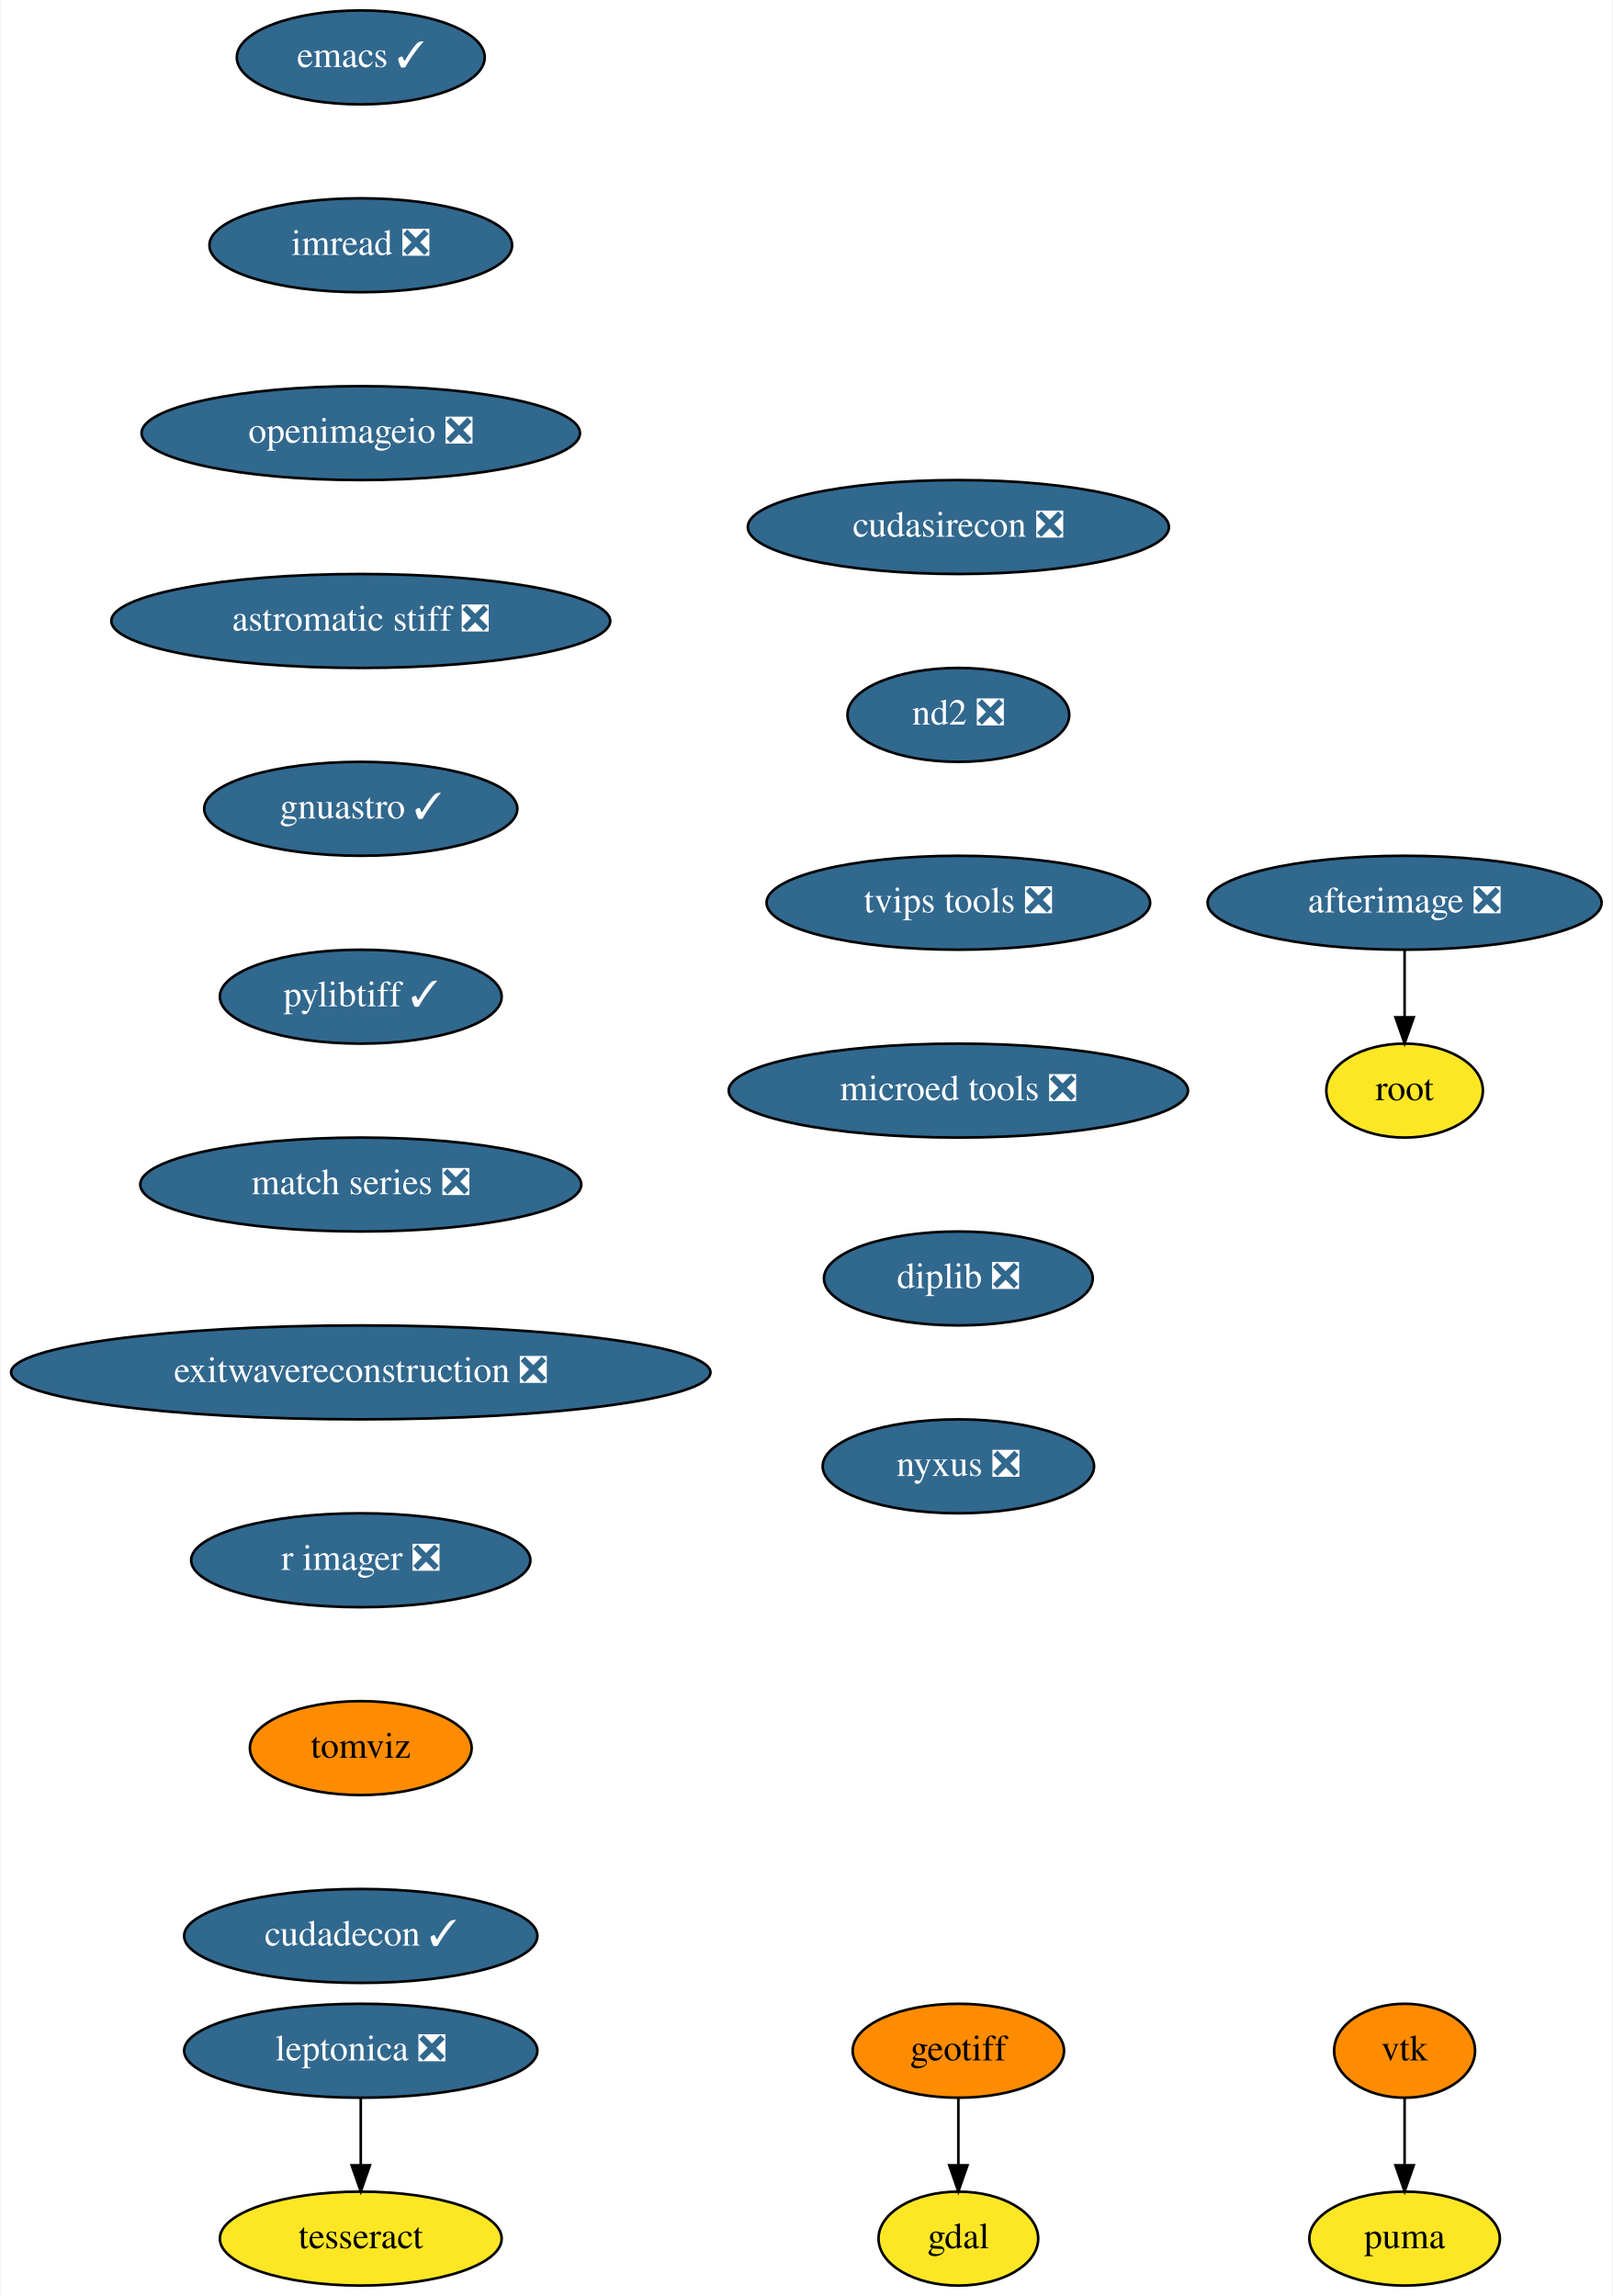
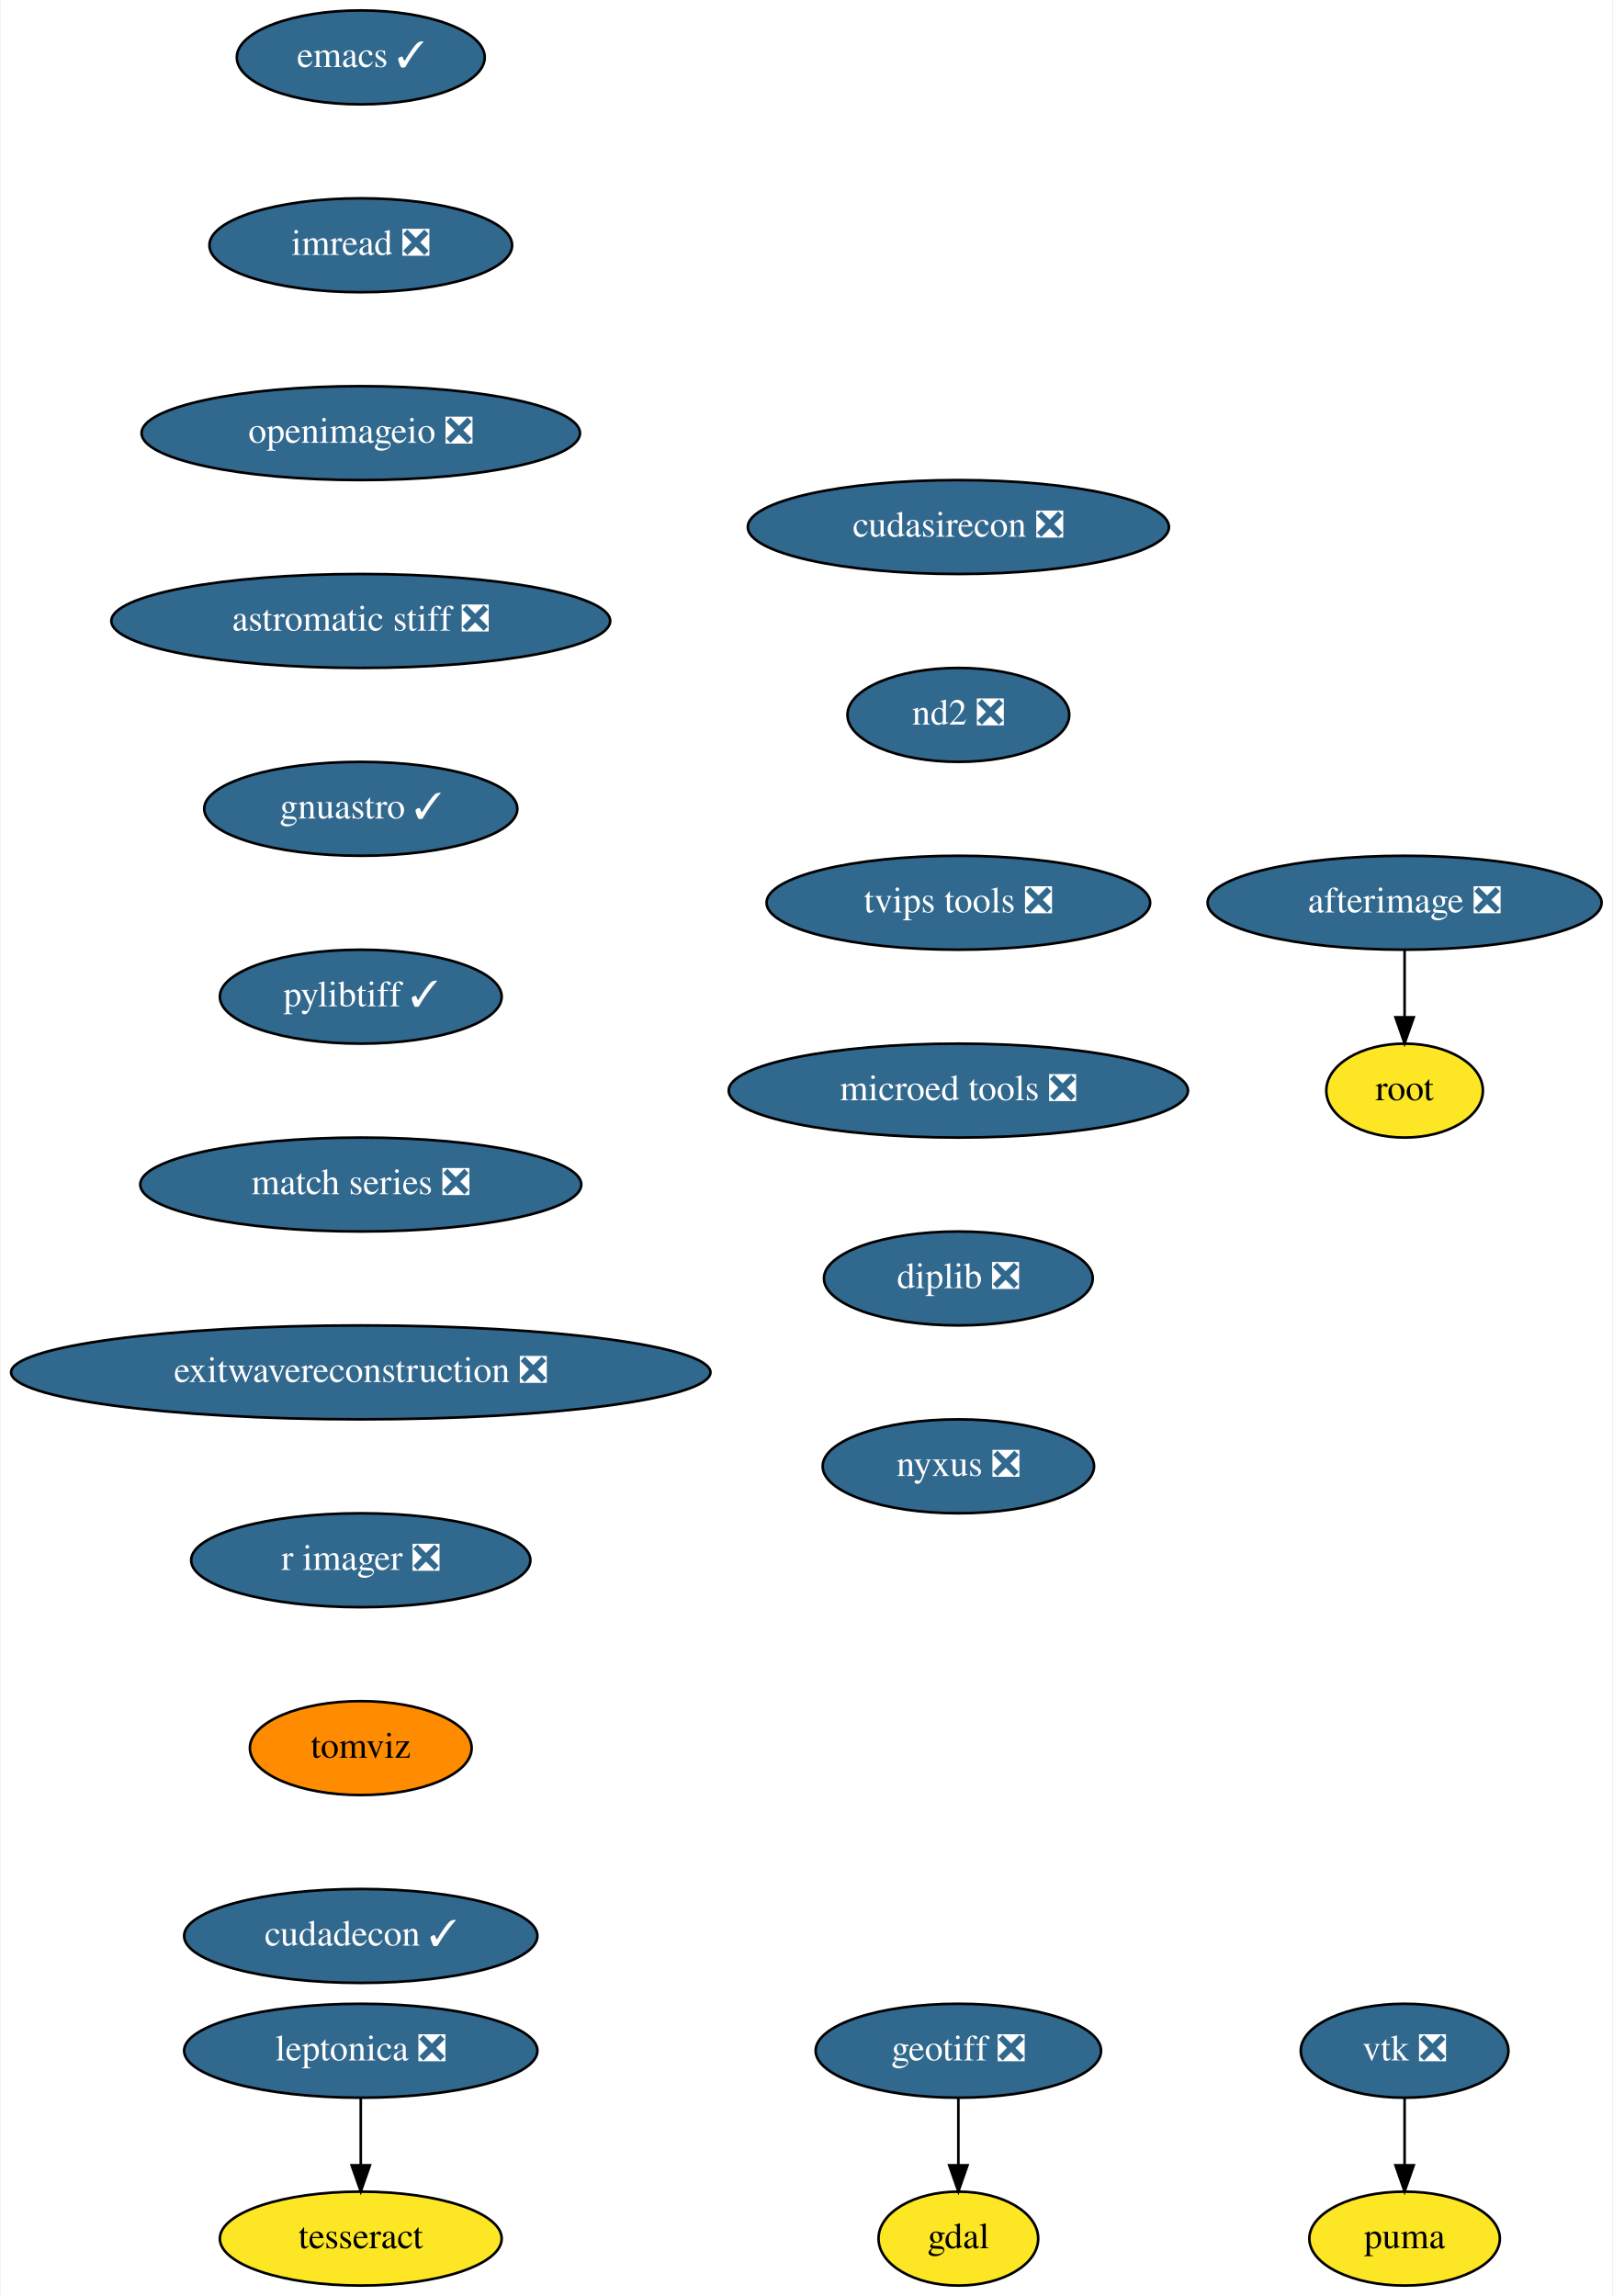
<svg xmlns="http://www.w3.org/2000/svg" xmlns:xlink="http://www.w3.org/1999/xlink" width="618pt" height="880pt" viewBox="0.00 0.00 617.50 880.00">
  <g id="graph0" class="graph" transform="scale(1 1) rotate(0) translate(4 876)">
    <polygon fill="white" stroke="none" points="-4,4 -4,-876 613.5,-876 613.5,4 -4,4" />
    <g id="node1" class="node">
      <g id="a_node1">
        <a xlink:href="https://github.com/conda-forge/emacs-feedstock/pull/69" xlink:title="emacs ✓">
          <ellipse fill="#31688e" stroke="black" cx="134" cy="-854" rx="47.5" ry="18" />
          <text text-anchor="middle" x="134" y="-850.3" font-family="Times,serif" font-size="14.00" fill="white">emacs ✓</text>
        </a>
      </g>
    </g>
    <g id="node2" class="node">
      <g id="a_node2">
        <a xlink:href="https://github.com/conda-forge/imread-feedstock/pull/23" xlink:title="imread ❎">
          <ellipse fill="#31688e" stroke="black" cx="134" cy="-782" rx="58" ry="18" />
          <text text-anchor="middle" x="134" y="-778.3" font-family="Times,serif" font-size="14.00" fill="white">imread ❎</text>
        </a>
      </g>
    </g>
    <g id="node5" class="node">
      <g id="a_node5">
        <a xlink:href="https://github.com/conda-forge/openimageio-feedstock/pull/72" xlink:title="openimageio ❎">
          <ellipse fill="#31688e" stroke="black" cx="134" cy="-710" rx="84" ry="18" />
          <text text-anchor="middle" x="134" y="-706.3" font-family="Times,serif" font-size="14.00" fill="white">openimageio ❎</text>
        </a>
      </g>
    </g>
    <g id="node3" class="node">
      <g id="a_node3">
        <a xlink:href="https://github.com/conda-forge/gdal-feedstock" xlink:title="gdal">
          <ellipse fill="#fde725" stroke="black" cx="363" cy="-18" rx="30.59" ry="18" />
          <text text-anchor="middle" x="363" y="-14.3" font-family="Times,serif" font-size="14.00">gdal</text>
        </a>
      </g>
    </g>
    <g id="node4" class="node">
      <g id="a_node4">
-         <a xlink:href="https://github.com/conda-forge/geotiff-feedstock" xlink:title="geotiff">
-           <ellipse fill="#ff8c00" stroke="black" cx="363" cy="-90" rx="40.5" ry="18" />
-           <text text-anchor="middle" x="363" y="-86.3" font-family="Times,serif" font-size="14.00">geotiff</text>
+         <a xlink:href="https://github.com/conda-forge/geotiff-feedstock/pull/51" xlink:title="geotiff ❎">
+           <ellipse fill="#31688e" stroke="black" cx="363" cy="-90" rx="54.69" ry="18" />
+           <text text-anchor="middle" x="363" y="-86.3" font-family="Times,serif" font-size="14.00" fill="white">geotiff ❎</text>
        </a>
      </g>
    </g>
    <g id="edge2" class="edge">
      <path fill="none" stroke="black" d="M363,-71.7C363,-63.98 363,-54.71 363,-46.11" />
      <polygon fill="black" stroke="black" points="366.5,-46.1 363,-36.1 359.5,-46.1 366.5,-46.1" />
    </g>
    <g id="node12" class="node">
      <g id="a_node12">
        <a xlink:href="https://github.com/conda-forge/astromatic-stiff-feedstock/pull/6" xlink:title="astromatic stiff ❎">
          <ellipse fill="#31688e" stroke="black" cx="134" cy="-638" rx="95.58" ry="18" />
          <text text-anchor="middle" x="134" y="-634.3" font-family="Times,serif" font-size="14.00" fill="white">astromatic stiff ❎</text>
        </a>
      </g>
    </g>
    <g id="node6" class="node">
      <g id="a_node6">
-         <a xlink:href="https://github.com/conda-forge/vtk-feedstock" xlink:title="vtk">
-           <ellipse fill="#ff8c00" stroke="black" cx="534" cy="-90" rx="27" ry="18" />
-           <text text-anchor="middle" x="534" y="-86.3" font-family="Times,serif" font-size="14.00">vtk</text>
+         <a xlink:href="https://github.com/conda-forge/vtk-feedstock/pull/272" xlink:title="vtk ❎">
+           <ellipse fill="#31688e" stroke="black" cx="534" cy="-90" rx="39.79" ry="18" />
+           <text text-anchor="middle" x="534" y="-86.3" font-family="Times,serif" font-size="14.00" fill="white">vtk ❎</text>
        </a>
      </g>
    </g>
    <g id="node7" class="node">
      <g id="a_node7">
        <a xlink:href="https://github.com/conda-forge/puma-feedstock" xlink:title="puma">
          <ellipse fill="#fde725" stroke="black" cx="534" cy="-18" rx="36.5" ry="18" />
          <text text-anchor="middle" x="534" y="-14.3" font-family="Times,serif" font-size="14.00">puma</text>
        </a>
      </g>
    </g>
    <g id="edge4" class="edge">
      <path fill="none" stroke="black" d="M534,-71.7C534,-63.98 534,-54.71 534,-46.11" />
      <polygon fill="black" stroke="black" points="537.5,-46.1 534,-36.1 530.5,-46.1 537.5,-46.1" />
    </g>
    <g id="node8" class="node">
      <g id="a_node8">
        <a xlink:href="https://github.com/conda-forge/leptonica-feedstock/pull/37" xlink:title="leptonica ❎">
          <ellipse fill="#31688e" stroke="black" cx="134" cy="-90" rx="67.69" ry="18" />
          <text text-anchor="middle" x="134" y="-86.3" font-family="Times,serif" font-size="14.00" fill="white">leptonica ❎</text>
        </a>
      </g>
    </g>
    <g id="node9" class="node">
      <g id="a_node9">
        <a xlink:href="https://github.com/conda-forge/tesseract-feedstock" xlink:title="tesseract">
          <ellipse fill="#fde725" stroke="black" cx="134" cy="-18" rx="54" ry="18" />
          <text text-anchor="middle" x="134" y="-14.3" font-family="Times,serif" font-size="14.00">tesseract</text>
        </a>
      </g>
    </g>
    <g id="edge5" class="edge">
      <path fill="none" stroke="black" d="M134,-71.7C134,-63.98 134,-54.71 134,-46.11" />
      <polygon fill="black" stroke="black" points="137.5,-46.1 134,-36.1 130.5,-46.1 137.5,-46.1" />
    </g>
    <g id="node10" class="node">
      <g id="a_node10">
        <a xlink:href="https://github.com/conda-forge/afterimage-feedstock/pull/13" xlink:title="afterimage ❎">
          <ellipse fill="#31688e" stroke="black" cx="534" cy="-530" rx="75.5" ry="18" />
          <text text-anchor="middle" x="534" y="-526.3" font-family="Times,serif" font-size="14.00" fill="white">afterimage ❎</text>
        </a>
      </g>
    </g>
    <g id="node11" class="node">
      <g id="a_node11">
        <a xlink:href="https://github.com/conda-forge/root-feedstock" xlink:title="root">
          <ellipse fill="#fde725" stroke="black" cx="534" cy="-458" rx="30" ry="18" />
          <text text-anchor="middle" x="534" y="-454.3" font-family="Times,serif" font-size="14.00">root</text>
        </a>
      </g>
    </g>
    <g id="edge6" class="edge">
      <path fill="none" stroke="black" d="M534,-511.7C534,-503.98 534,-494.71 534,-486.11" />
      <polygon fill="black" stroke="black" points="537.5,-486.1 534,-476.1 530.5,-486.1 537.5,-486.1" />
    </g>
    <g id="node13" class="node">
      <g id="a_node13">
        <a xlink:href="https://github.com/conda-forge/gnuastro-feedstock/pull/23" xlink:title="gnuastro ✓">
          <ellipse fill="#31688e" stroke="black" cx="134" cy="-566" rx="60" ry="18" />
          <text text-anchor="middle" x="134" y="-562.3" font-family="Times,serif" font-size="14.00" fill="white">gnuastro ✓</text>
        </a>
      </g>
    </g>
    <g id="node14" class="node">
      <g id="a_node14">
        <a xlink:href="https://github.com/conda-forge/pylibtiff-feedstock/pull/17" xlink:title="pylibtiff ✓">
          <ellipse fill="#31688e" stroke="black" cx="134" cy="-494" rx="54" ry="18" />
          <text text-anchor="middle" x="134" y="-490.3" font-family="Times,serif" font-size="14.00" fill="white">pylibtiff ✓</text>
        </a>
      </g>
    </g>
    <g id="node15" class="node">
      <g id="a_node15">
        <a xlink:href="https://github.com/conda-forge/match-series-feedstock/pull/18" xlink:title="match series ❎">
          <ellipse fill="#31688e" stroke="black" cx="134" cy="-422" rx="84.5" ry="18" />
          <text text-anchor="middle" x="134" y="-418.3" font-family="Times,serif" font-size="14.00" fill="white">match series ❎</text>
        </a>
      </g>
    </g>
    <g id="node16" class="node">
      <g id="a_node16">
        <a xlink:href="https://github.com/conda-forge/exitwavereconstruction-feedstock/pull/4" xlink:title="exitwavereconstruction ❎">
          <ellipse fill="#31688e" stroke="black" cx="134" cy="-350" rx="134" ry="18" />
          <text text-anchor="middle" x="134" y="-346.3" font-family="Times,serif" font-size="14.00" fill="white">exitwavereconstruction ❎</text>
        </a>
      </g>
    </g>
    <g id="node17" class="node">
      <g id="a_node17">
        <a xlink:href="https://github.com/conda-forge/r-imager-feedstock/pull/11" xlink:title="r imager ❎">
          <ellipse fill="#31688e" stroke="black" cx="134" cy="-278" rx="65" ry="18" />
          <text text-anchor="middle" x="134" y="-274.3" font-family="Times,serif" font-size="14.00" fill="white">r imager ❎</text>
        </a>
      </g>
    </g>
    <g id="node18" class="node">
      <g id="a_node18">
        <a xlink:href="https://github.com/conda-forge/tomviz-feedstock" xlink:title="tomviz">
          <ellipse fill="#ff8c00" stroke="black" cx="134" cy="-206" rx="42.49" ry="18" />
          <text text-anchor="middle" x="134" y="-202.3" font-family="Times,serif" font-size="14.00">tomviz</text>
        </a>
      </g>
    </g>
    <g id="node19" class="node">
      <g id="a_node19">
        <a xlink:href="https://github.com/conda-forge/cudadecon-feedstock/pull/17" xlink:title="cudadecon ✓">
          <ellipse fill="#31688e" stroke="black" cx="134" cy="-134" rx="67.69" ry="18" />
          <text text-anchor="middle" x="134" y="-130.3" font-family="Times,serif" font-size="14.00" fill="white">cudadecon ✓</text>
        </a>
      </g>
    </g>
    <g id="node20" class="node">
      <g id="a_node20">
        <a xlink:href="https://github.com/conda-forge/cudasirecon-feedstock/pull/15" xlink:title="cudasirecon ❎">
          <ellipse fill="#31688e" stroke="black" cx="363" cy="-674" rx="80.69" ry="18" />
          <text text-anchor="middle" x="363" y="-670.3" font-family="Times,serif" font-size="14.00" fill="white">cudasirecon ❎</text>
        </a>
      </g>
    </g>
    <g id="node21" class="node">
      <g id="a_node21">
        <a xlink:href="https://github.com/conda-forge/nd2-feedstock/pull/19" xlink:title="nd2 ❎">
          <ellipse fill="#31688e" stroke="black" cx="363" cy="-602" rx="42.49" ry="18" />
          <text text-anchor="middle" x="363" y="-598.3" font-family="Times,serif" font-size="14.00" fill="white">nd2 ❎</text>
        </a>
      </g>
    </g>
    <g id="node22" class="node">
      <g id="a_node22">
        <a xlink:href="https://github.com/conda-forge/tvips-tools-feedstock/pull/15" xlink:title="tvips tools ❎">
          <ellipse fill="#31688e" stroke="black" cx="363" cy="-530" rx="73.5" ry="18" />
          <text text-anchor="middle" x="363" y="-526.3" font-family="Times,serif" font-size="14.00" fill="white">tvips tools ❎</text>
        </a>
      </g>
    </g>
    <g id="node23" class="node">
      <g id="a_node23">
        <a xlink:href="https://github.com/conda-forge/microed-tools-feedstock/pull/8" xlink:title="microed tools ❎">
          <ellipse fill="#31688e" stroke="black" cx="363" cy="-458" rx="87.99" ry="18" />
          <text text-anchor="middle" x="363" y="-454.3" font-family="Times,serif" font-size="14.00" fill="white">microed tools ❎</text>
        </a>
      </g>
    </g>
    <g id="node24" class="node">
      <g id="a_node24">
        <a xlink:href="https://github.com/conda-forge/diplib-feedstock/pull/5" xlink:title="diplib ❎">
          <ellipse fill="#31688e" stroke="black" cx="363" cy="-386" rx="51.5" ry="18" />
          <text text-anchor="middle" x="363" y="-382.3" font-family="Times,serif" font-size="14.00" fill="white">diplib ❎</text>
        </a>
      </g>
    </g>
    <g id="node25" class="node">
      <g id="a_node25">
        <a xlink:href="https://github.com/conda-forge/nyxus-feedstock/pull/9" xlink:title="nyxus ❎">
          <ellipse fill="#31688e" stroke="black" cx="363" cy="-314" rx="52" ry="18" />
          <text text-anchor="middle" x="363" y="-310.3" font-family="Times,serif" font-size="14.00" fill="white">nyxus ❎</text>
        </a>
      </g>
    </g>
  </g>
</svg>
